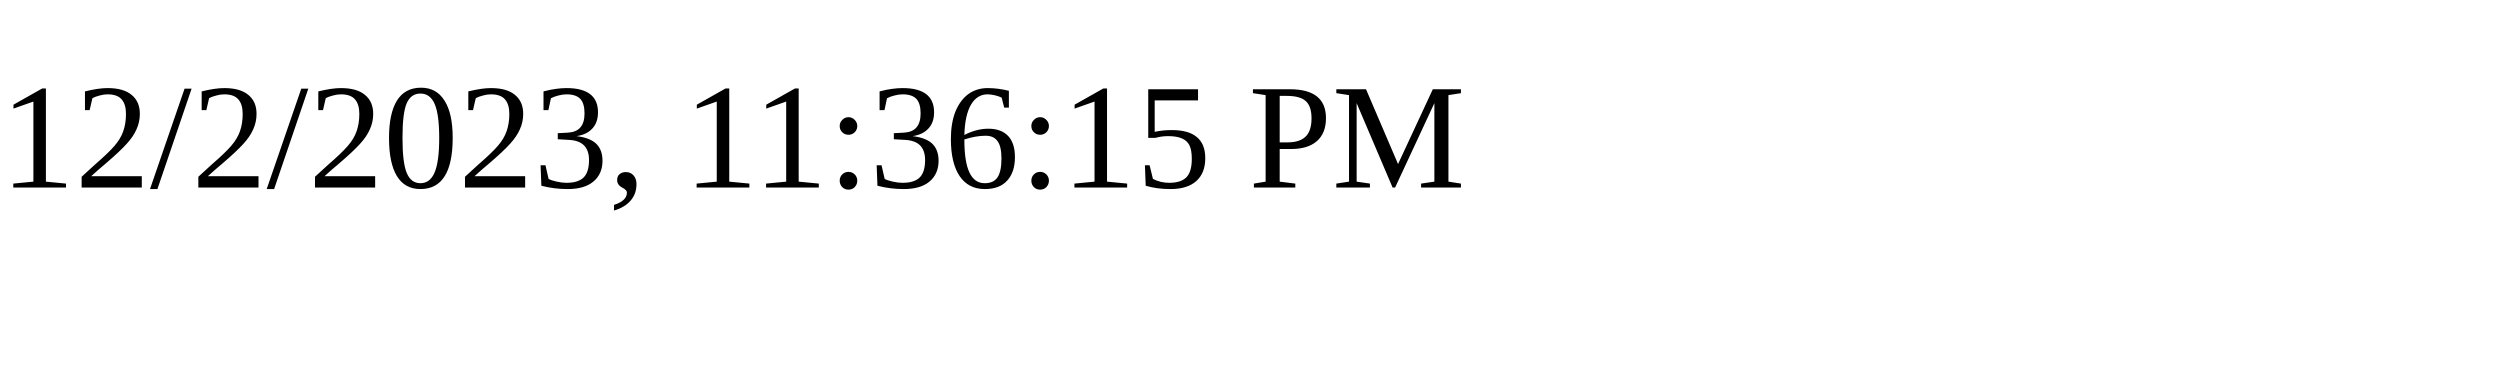
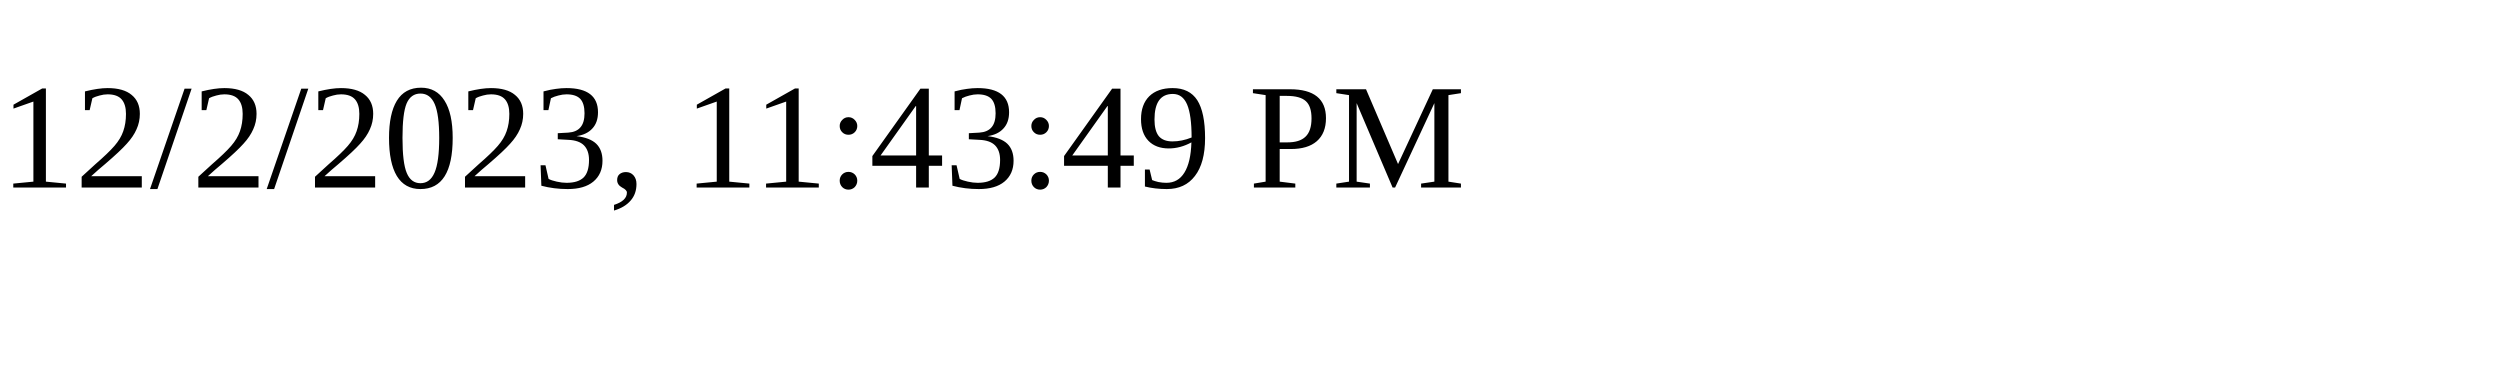
<svg xmlns="http://www.w3.org/2000/svg" height="30" width="200">
-   <text x="0" y="15">12/2/2023, 11:36:15 PM</text>
+   <text x="0" y="15">12/2/2023, 11:43:49 PM</text>
</svg>
